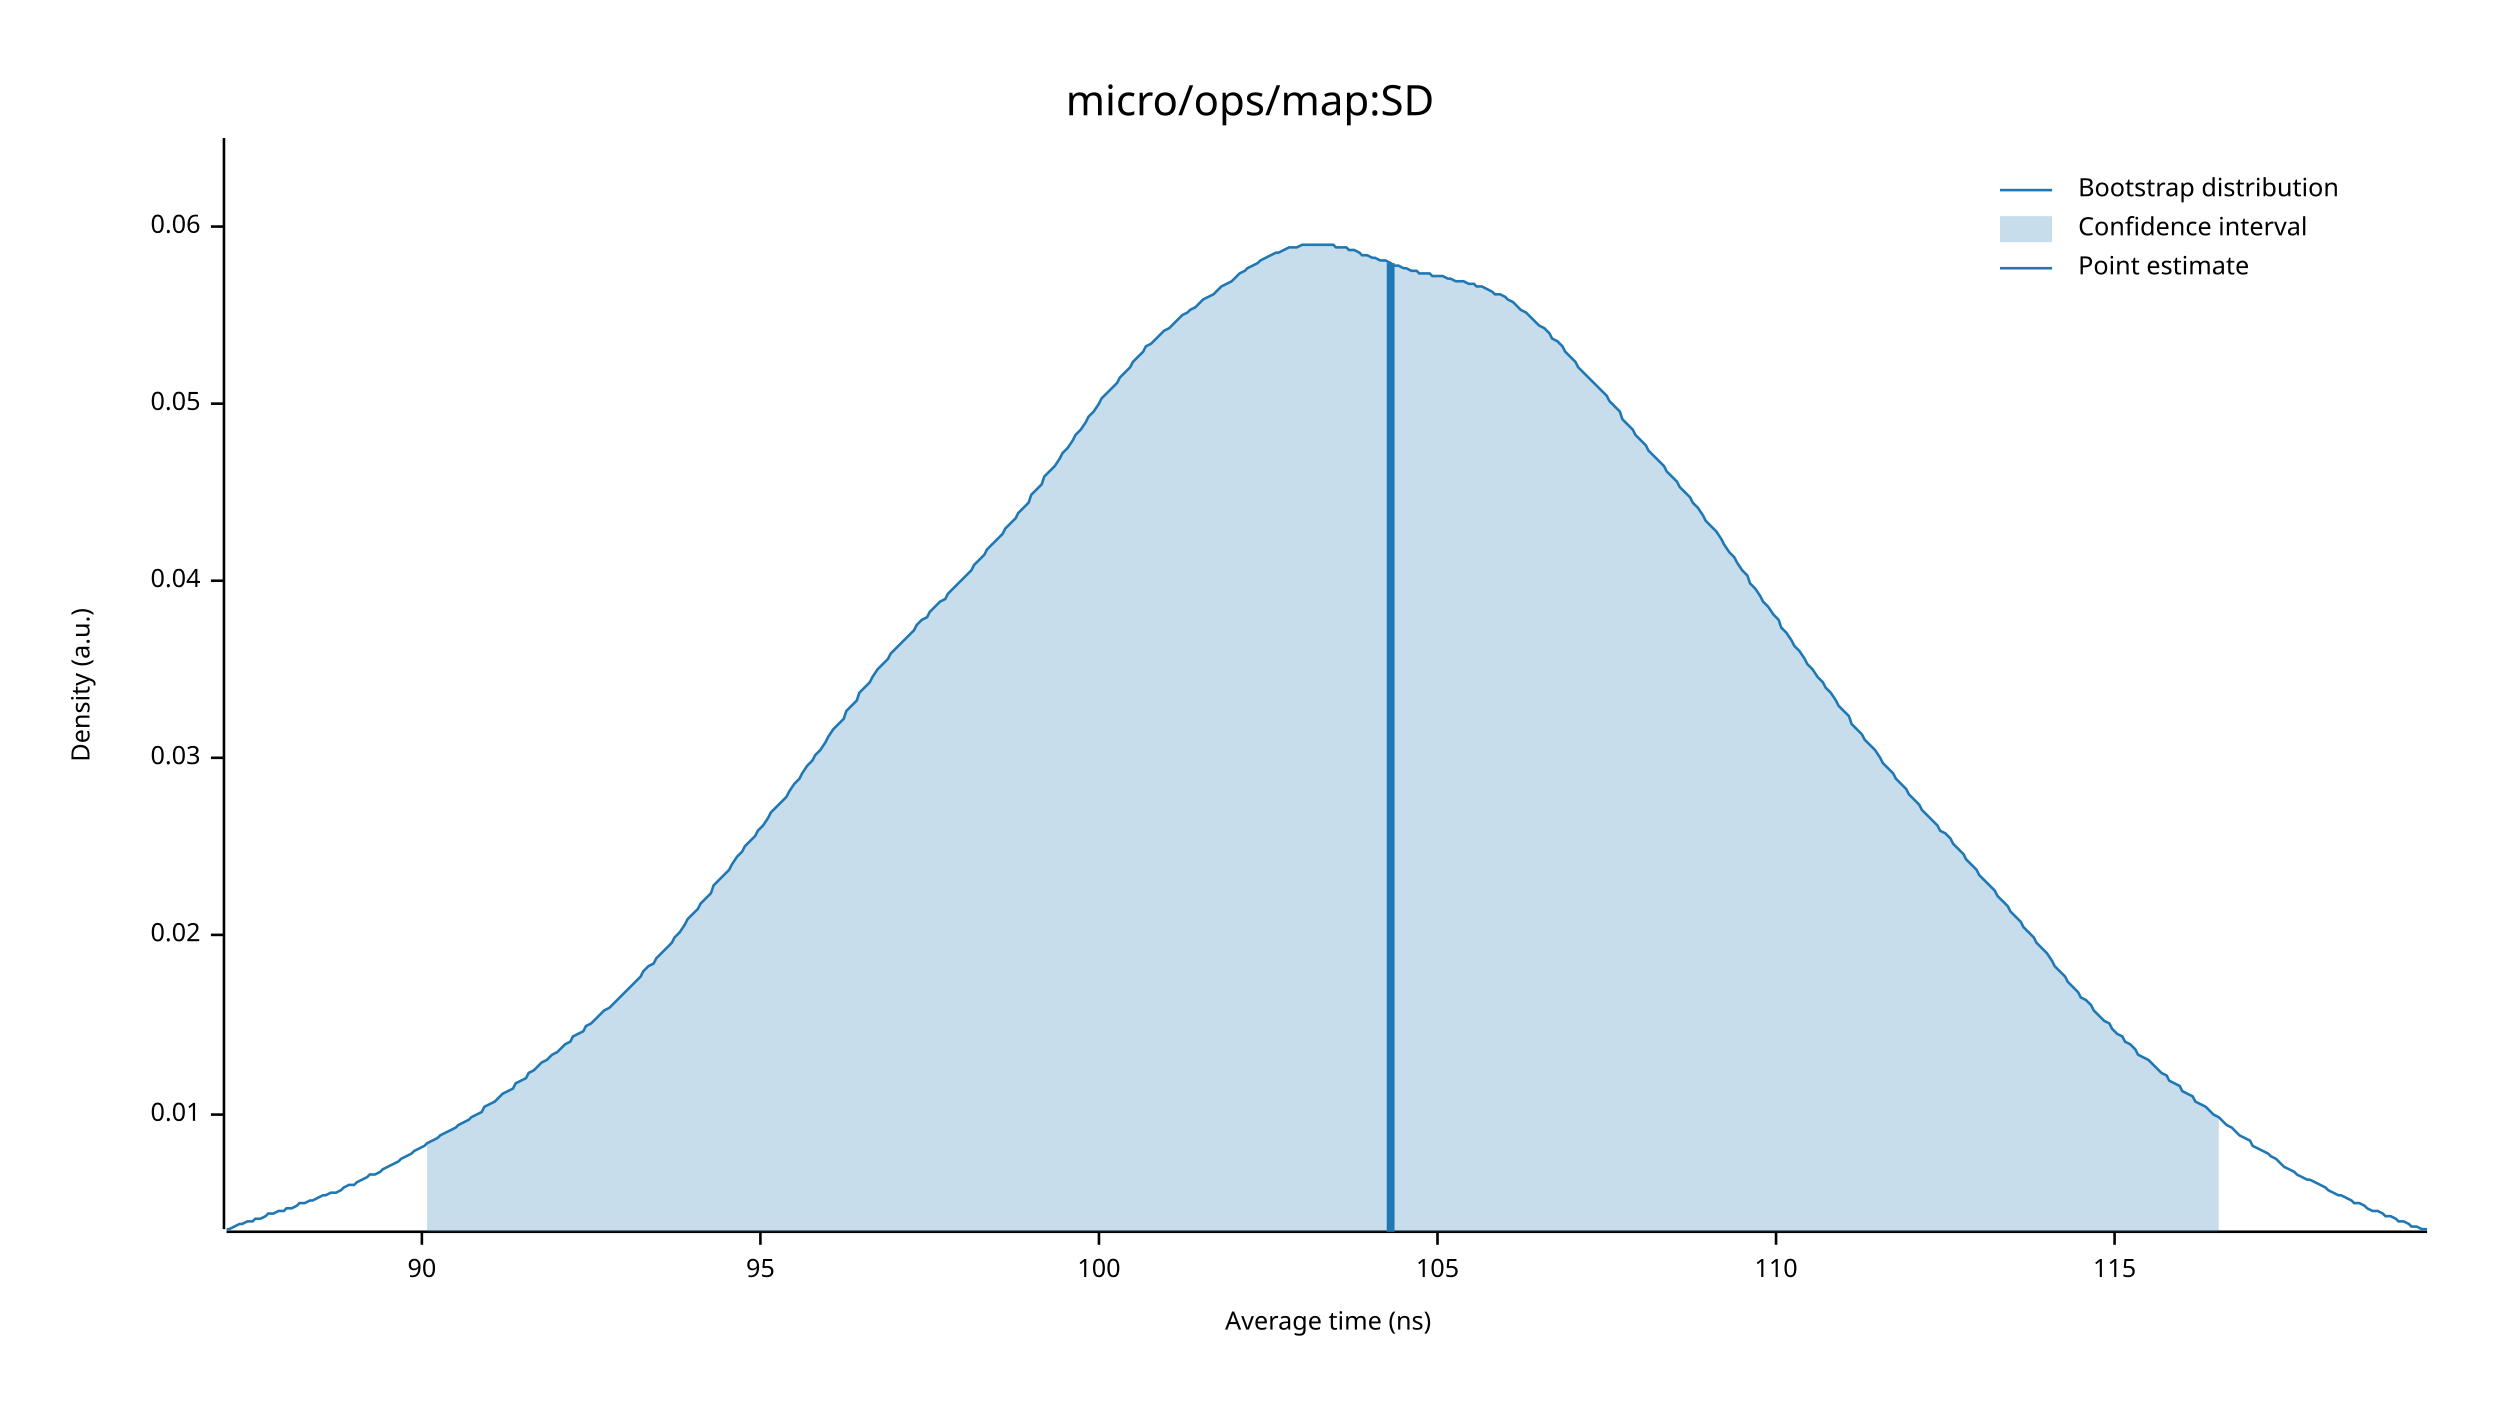
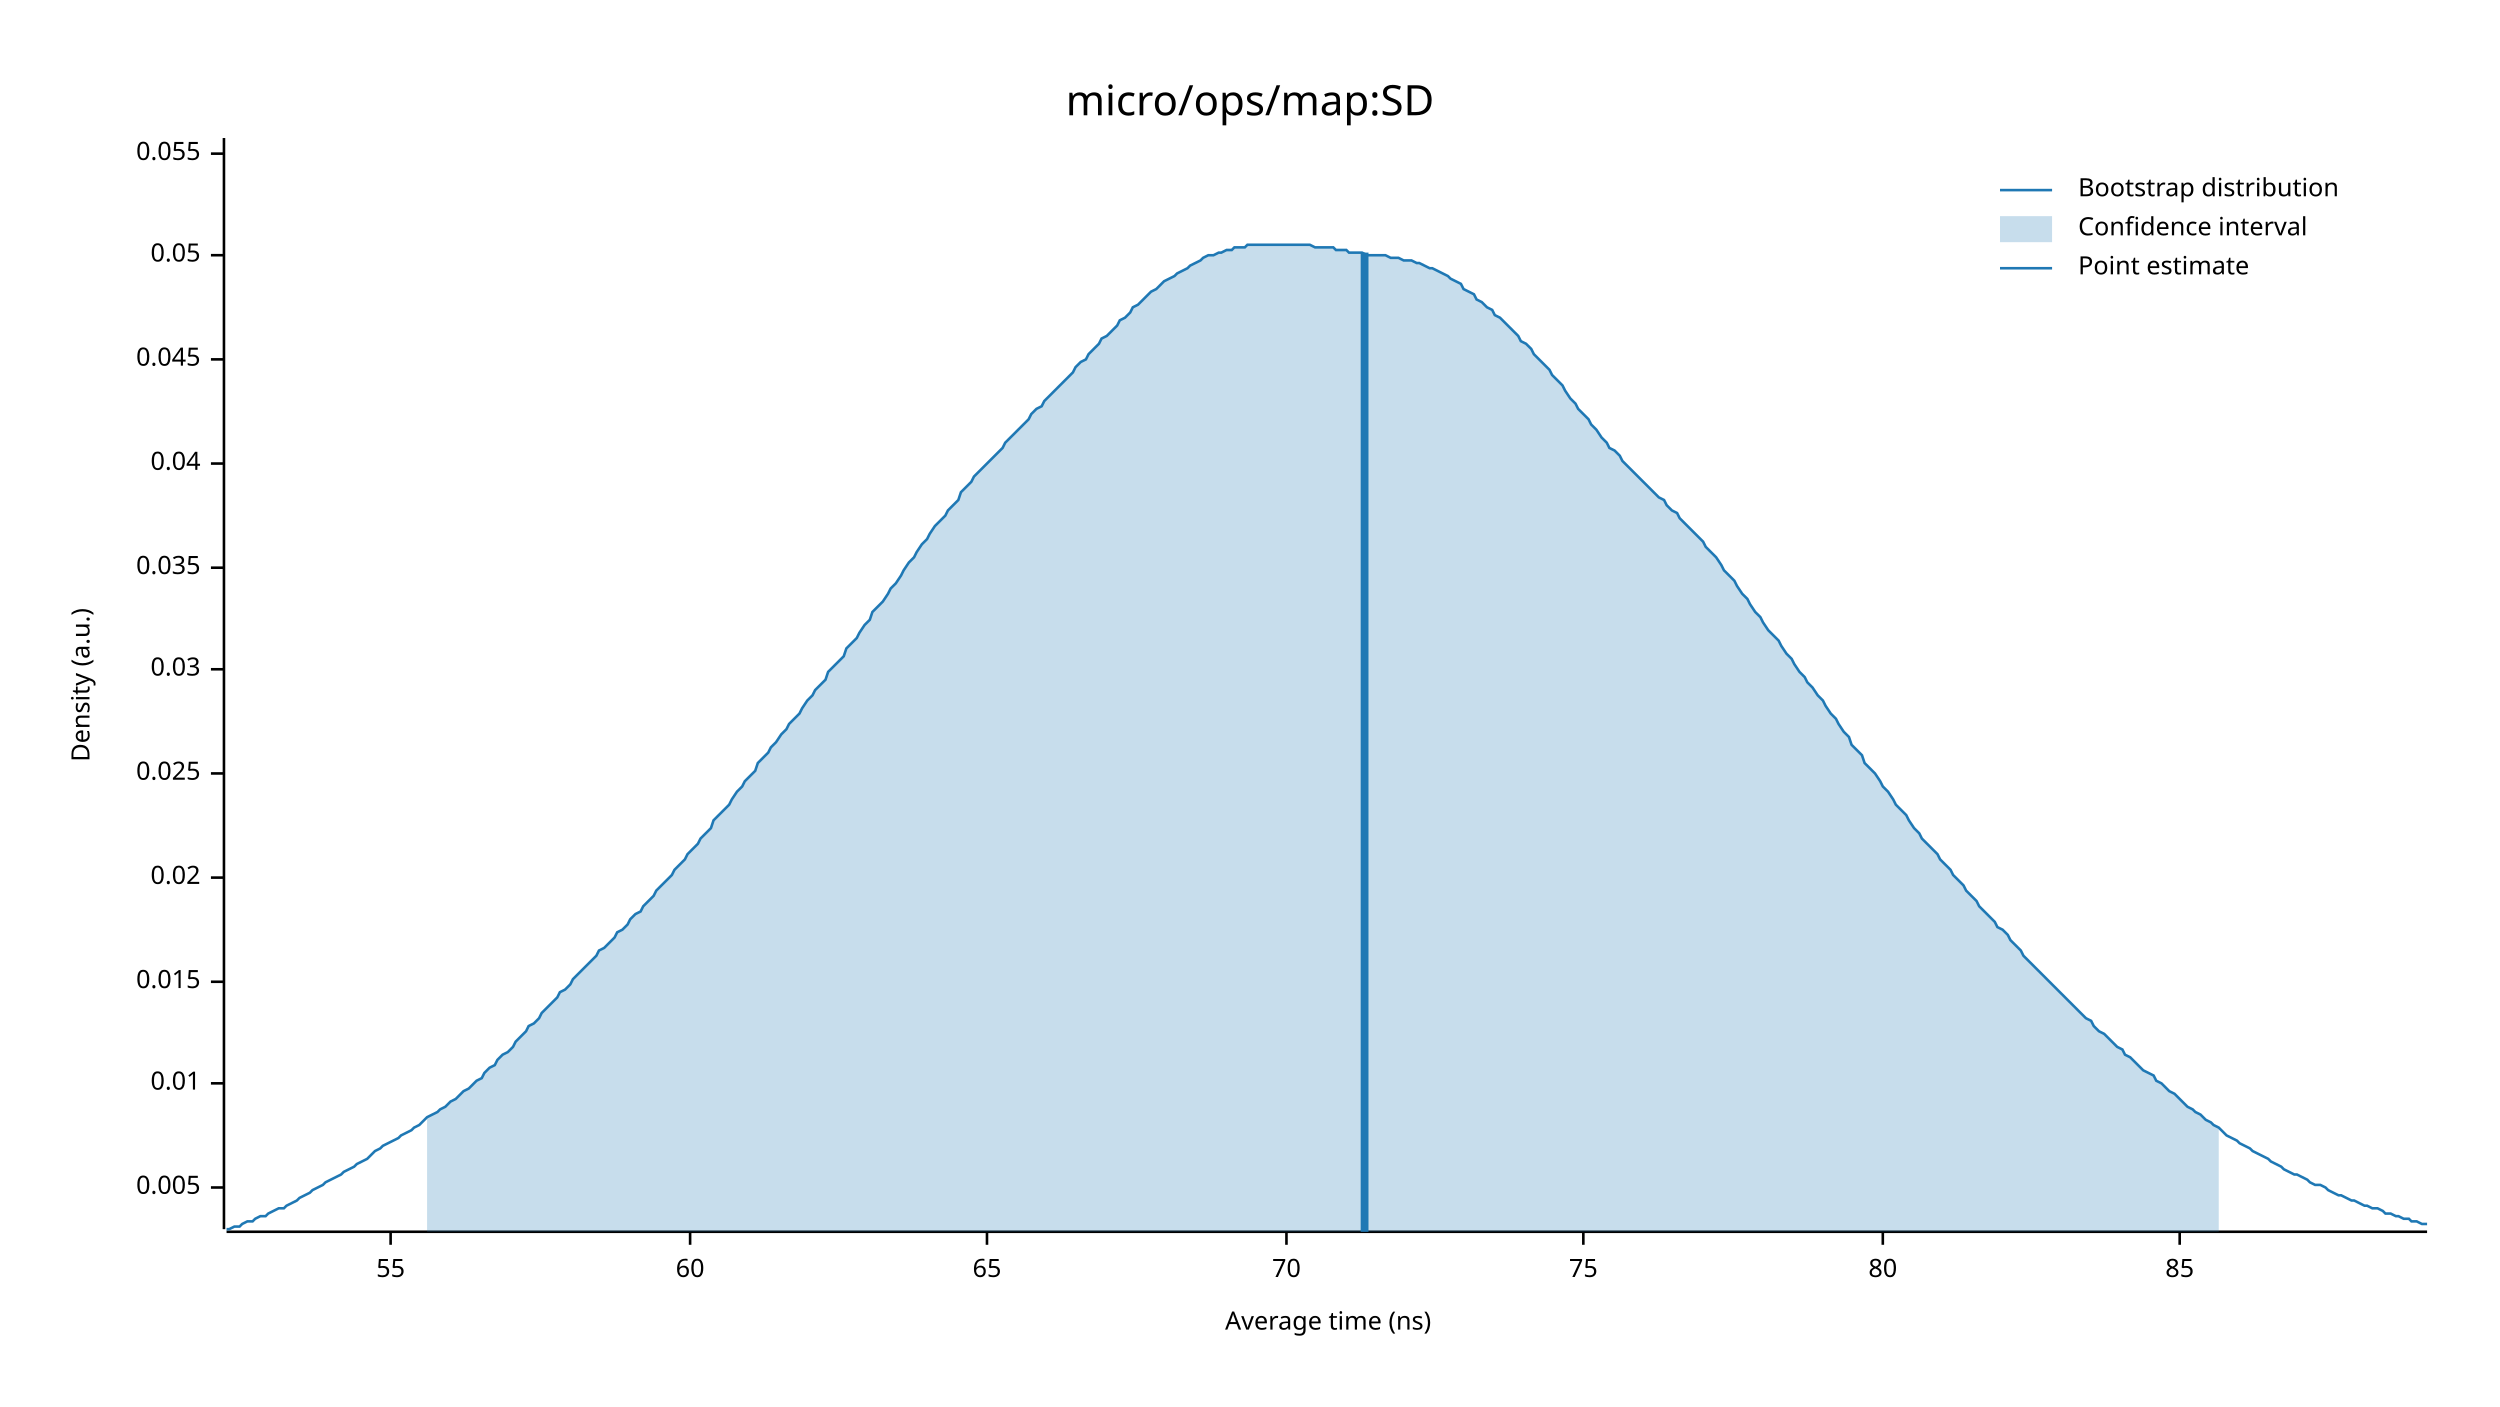
<svg xmlns="http://www.w3.org/2000/svg" width="960" height="540" viewBox="0 0 960 540">
  <text x="480" y="32" dy="0.76em" text-anchor="middle" font-family="sans-serif" font-size="16.129" opacity="1" fill="#000000">
micro/ops/map:SD
</text>
  <text x="27" y="263" dy="0.76em" text-anchor="middle" font-family="sans-serif" font-size="9.677" opacity="1" fill="#000000" transform="rotate(270, 27, 263)">
Density (a.u.)
</text>
  <text x="510" y="513" dy="-0.5ex" text-anchor="middle" font-family="sans-serif" font-size="9.677" opacity="1" fill="#000000">
Average time (ns)
</text>
  <polyline fill="none" opacity="1" stroke="#000000" stroke-width="1" points="86,53 86,472 " />
-   <text x="77" y="428" dy="0.5ex" text-anchor="end" font-family="sans-serif" font-size="9.677" opacity="1" fill="#000000">
+   <text x="77" y="456" dy="0.5ex" text-anchor="end" font-family="sans-serif" font-size="9.677" opacity="1" fill="#000000">
+ 0.005
+ </text>
+   <polyline fill="none" opacity="1" stroke="#000000" stroke-width="1" points="81,456 86,456 " />
+   <text x="77" y="416" dy="0.5ex" text-anchor="end" font-family="sans-serif" font-size="9.677" opacity="1" fill="#000000">
0.01
</text>
-   <polyline fill="none" opacity="1" stroke="#000000" stroke-width="1" points="81,428 86,428 " />
-   <text x="77" y="359" dy="0.5ex" text-anchor="end" font-family="sans-serif" font-size="9.677" opacity="1" fill="#000000">
+   <polyline fill="none" opacity="1" stroke="#000000" stroke-width="1" points="81,416 86,416 " />
+   <text x="77" y="377" dy="0.5ex" text-anchor="end" font-family="sans-serif" font-size="9.677" opacity="1" fill="#000000">
+ 0.015
+ </text>
+   <polyline fill="none" opacity="1" stroke="#000000" stroke-width="1" points="81,377 86,377 " />
+   <text x="77" y="337" dy="0.5ex" text-anchor="end" font-family="sans-serif" font-size="9.677" opacity="1" fill="#000000">
0.02
</text>
-   <polyline fill="none" opacity="1" stroke="#000000" stroke-width="1" points="81,359 86,359 " />
-   <text x="77" y="291" dy="0.5ex" text-anchor="end" font-family="sans-serif" font-size="9.677" opacity="1" fill="#000000">
+   <polyline fill="none" opacity="1" stroke="#000000" stroke-width="1" points="81,337 86,337 " />
+   <text x="77" y="297" dy="0.5ex" text-anchor="end" font-family="sans-serif" font-size="9.677" opacity="1" fill="#000000">
+ 0.025
+ </text>
+   <polyline fill="none" opacity="1" stroke="#000000" stroke-width="1" points="81,297 86,297 " />
+   <text x="77" y="257" dy="0.5ex" text-anchor="end" font-family="sans-serif" font-size="9.677" opacity="1" fill="#000000">
0.03
</text>
-   <polyline fill="none" opacity="1" stroke="#000000" stroke-width="1" points="81,291 86,291 " />
-   <text x="77" y="223" dy="0.5ex" text-anchor="end" font-family="sans-serif" font-size="9.677" opacity="1" fill="#000000">
+   <polyline fill="none" opacity="1" stroke="#000000" stroke-width="1" points="81,257 86,257 " />
+   <text x="77" y="218" dy="0.5ex" text-anchor="end" font-family="sans-serif" font-size="9.677" opacity="1" fill="#000000">
+ 0.035
+ </text>
+   <polyline fill="none" opacity="1" stroke="#000000" stroke-width="1" points="81,218 86,218 " />
+   <text x="77" y="178" dy="0.5ex" text-anchor="end" font-family="sans-serif" font-size="9.677" opacity="1" fill="#000000">
0.04
</text>
-   <polyline fill="none" opacity="1" stroke="#000000" stroke-width="1" points="81,223 86,223 " />
-   <text x="77" y="155" dy="0.5ex" text-anchor="end" font-family="sans-serif" font-size="9.677" opacity="1" fill="#000000">
+   <polyline fill="none" opacity="1" stroke="#000000" stroke-width="1" points="81,178 86,178 " />
+   <text x="77" y="138" dy="0.5ex" text-anchor="end" font-family="sans-serif" font-size="9.677" opacity="1" fill="#000000">
+ 0.045
+ </text>
+   <polyline fill="none" opacity="1" stroke="#000000" stroke-width="1" points="81,138 86,138 " />
+   <text x="77" y="98" dy="0.5ex" text-anchor="end" font-family="sans-serif" font-size="9.677" opacity="1" fill="#000000">
0.05
</text>
-   <polyline fill="none" opacity="1" stroke="#000000" stroke-width="1" points="81,155 86,155 " />
-   <text x="77" y="87" dy="0.5ex" text-anchor="end" font-family="sans-serif" font-size="9.677" opacity="1" fill="#000000">
- 0.06
+   <polyline fill="none" opacity="1" stroke="#000000" stroke-width="1" points="81,98 86,98 " />
+   <text x="77" y="59" dy="0.5ex" text-anchor="end" font-family="sans-serif" font-size="9.677" opacity="1" fill="#000000">
+ 0.055
</text>
-   <polyline fill="none" opacity="1" stroke="#000000" stroke-width="1" points="81,87 86,87 " />
+   <polyline fill="none" opacity="1" stroke="#000000" stroke-width="1" points="81,59 86,59 " />
  <polyline fill="none" opacity="1" stroke="#000000" stroke-width="1" points="87,473 932,473 " />
-   <text x="162" y="483" dy="0.76em" text-anchor="middle" font-family="sans-serif" font-size="9.677" opacity="1" fill="#000000">
- 90
+   <text x="150" y="483" dy="0.76em" text-anchor="middle" font-family="sans-serif" font-size="9.677" opacity="1" fill="#000000">
+ 55
</text>
-   <polyline fill="none" opacity="1" stroke="#000000" stroke-width="1" points="162,473 162,478 " />
-   <text x="292" y="483" dy="0.76em" text-anchor="middle" font-family="sans-serif" font-size="9.677" opacity="1" fill="#000000">
- 95
+   <polyline fill="none" opacity="1" stroke="#000000" stroke-width="1" points="150,473 150,478 " />
+   <text x="265" y="483" dy="0.76em" text-anchor="middle" font-family="sans-serif" font-size="9.677" opacity="1" fill="#000000">
+ 60
</text>
-   <polyline fill="none" opacity="1" stroke="#000000" stroke-width="1" points="292,473 292,478 " />
-   <text x="422" y="483" dy="0.76em" text-anchor="middle" font-family="sans-serif" font-size="9.677" opacity="1" fill="#000000">
- 100
+   <polyline fill="none" opacity="1" stroke="#000000" stroke-width="1" points="265,473 265,478 " />
+   <text x="379" y="483" dy="0.76em" text-anchor="middle" font-family="sans-serif" font-size="9.677" opacity="1" fill="#000000">
+ 65
</text>
-   <polyline fill="none" opacity="1" stroke="#000000" stroke-width="1" points="422,473 422,478 " />
-   <text x="552" y="483" dy="0.76em" text-anchor="middle" font-family="sans-serif" font-size="9.677" opacity="1" fill="#000000">
- 105
+   <polyline fill="none" opacity="1" stroke="#000000" stroke-width="1" points="379,473 379,478 " />
+   <text x="494" y="483" dy="0.76em" text-anchor="middle" font-family="sans-serif" font-size="9.677" opacity="1" fill="#000000">
+ 70
</text>
-   <polyline fill="none" opacity="1" stroke="#000000" stroke-width="1" points="552,473 552,478 " />
-   <text x="682" y="483" dy="0.76em" text-anchor="middle" font-family="sans-serif" font-size="9.677" opacity="1" fill="#000000">
- 110
+   <polyline fill="none" opacity="1" stroke="#000000" stroke-width="1" points="494,473 494,478 " />
+   <text x="608" y="483" dy="0.76em" text-anchor="middle" font-family="sans-serif" font-size="9.677" opacity="1" fill="#000000">
+ 75
</text>
-   <polyline fill="none" opacity="1" stroke="#000000" stroke-width="1" points="682,473 682,478 " />
-   <text x="812" y="483" dy="0.76em" text-anchor="middle" font-family="sans-serif" font-size="9.677" opacity="1" fill="#000000">
- 115
+   <polyline fill="none" opacity="1" stroke="#000000" stroke-width="1" points="608,473 608,478 " />
+   <text x="723" y="483" dy="0.76em" text-anchor="middle" font-family="sans-serif" font-size="9.677" opacity="1" fill="#000000">
+ 80
</text>
-   <polyline fill="none" opacity="1" stroke="#000000" stroke-width="1" points="812,473 812,478 " />
-   <polyline fill="none" opacity="1" stroke="#1F78B4" stroke-width="1" points="87,472 88,472 90,471 92,470 93,470 95,469 97,469 98,468 100,468 102,467 103,466 105,466 107,465 109,465 110,464 112,464 114,463 115,462 117,462 119,461 120,461 122,460 124,459 125,459 127,458 129,458 131,457 132,456 134,455 136,455 137,454 139,453 141,452 142,451 144,451 146,450 147,449 149,448 151,447 153,446 154,445 156,444 158,443 159,442 161,441 163,440 164,439 166,438 168,437 169,436 171,435 173,434 175,433 176,432 178,431 180,430 181,429 183,428 185,427 186,425 188,424 190,423 191,422 193,420 195,419 197,418 198,416 200,415 202,414 203,412 205,411 207,409 208,408 210,407 212,405 214,404 215,403 217,401 219,400 220,398 222,397 224,396 225,394 227,393 229,391 230,390 232,388 234,387 236,385 237,384 239,382 241,380 242,379 244,377 246,375 247,373 249,371 251,370 252,368 254,366 256,364 258,362 259,360 261,358 263,355 264,353 266,351 268,349 269,347 271,345 273,343 274,340 276,338 278,336 280,334 281,332 283,329 285,327 286,325 288,323 290,321 291,319 293,317 295,314 296,312 298,310 300,308 302,306 303,304 305,301 307,299 308,297 310,294 312,292 313,290 315,288 317,285 318,283 320,280 322,278 324,276 325,273 327,271 329,269 330,266 332,264 334,262 335,260 337,257 339,255 341,253 342,251 344,249 346,247 347,246 349,244 351,242 352,240 354,238 356,237 357,235 359,233 361,231 363,230 364,228 366,226 368,224 369,223 371,221 373,219 374,217 376,215 378,213 379,211 381,209 383,207 385,205 386,203 388,201 390,199 391,197 393,195 395,193 396,190 398,188 400,186 401,183 403,181 405,179 407,176 408,174 410,172 412,169 413,167 415,165 417,162 418,160 420,158 422,155 423,153 425,151 427,149 429,147 430,145 432,143 434,141 435,139 437,137 439,135 440,133 442,132 444,130 445,129 447,127 449,126 451,124 452,123 454,121 456,120 457,119 459,118 461,116 462,115 464,114 466,113 468,111 469,110 471,109 473,108 474,107 476,105 478,104 479,103 481,102 483,101 484,100 486,99 488,98 490,97 491,97 493,96 495,95 496,95 498,95 500,94 501,94 503,94 505,94 506,94 508,94 510,94 512,94 513,95 515,95 517,95 518,96 520,96 522,97 523,98 525,98 527,99 528,99 530,100 532,100 534,101 535,102 537,102 539,103 540,103 542,104 544,104 545,105 547,105 549,105 550,106 552,106 554,106 556,107 557,107 559,108 561,108 562,108 564,109 566,109 567,110 569,110 571,111 573,112 574,113 576,113 578,114 579,115 581,116 583,118 584,119 586,120 588,122 589,123 591,125 593,126 595,128 596,130 598,131 600,133 601,135 603,137 605,139 606,141 608,143 610,145 611,146 613,148 615,150 617,152 618,154 620,156 622,158 623,161 625,163 627,165 628,167 630,169 632,171 633,173 635,175 637,177 639,179 640,181 642,183 644,185 645,187 647,189 649,191 650,193 652,195 654,198 655,200 657,202 659,204 661,207 662,209 664,212 666,214 667,216 669,219 671,221 672,224 674,226 676,229 677,231 679,233 681,236 683,238 684,241 686,243 688,246 689,248 691,250 693,253 694,255 696,257 698,260 700,262 701,264 703,266 705,269 706,271 708,273 710,275 711,278 713,280 715,282 716,284 718,286 720,288 722,291 723,293 725,295 727,297 728,299 730,301 732,303 733,305 735,307 737,309 738,311 740,313 742,315 744,317 745,319 747,320 749,322 750,324 752,326 754,328 755,330 757,332 759,334 760,336 762,338 764,340 766,342 767,344 769,346 771,348 772,350 774,352 776,354 777,356 779,358 781,360 782,362 784,364 786,366 788,369 789,371 791,373 793,375 794,377 796,379 798,381 799,383 801,384 803,386 804,388 806,390 808,392 810,393 811,395 813,397 815,398 816,400 818,401 820,403 821,405 823,406 825,407 827,409 828,410 830,412 832,413 833,415 835,416 837,417 838,419 840,420 842,421 843,423 845,424 847,425 849,427 850,428 852,429 854,431 855,432 857,433 859,435 860,436 862,437 864,438 865,440 867,441 869,442 871,443 872,444 874,445 876,447 877,448 879,449 881,450 882,451 884,452 886,453 887,453 889,454 891,455 893,456 894,457 896,458 898,459 899,459 901,460 903,461 904,462 906,462 908,463 909,464 911,465 913,465 915,466 916,467 918,467 920,468 921,469 923,469 925,470 926,471 928,471 930,472 932,472 " />
-   <polygon opacity="0.25" fill="#1F78B4" points="164,439 166,438 168,437 169,436 171,435 173,434 175,433 176,432 178,431 180,430 181,429 183,428 185,427 186,425 188,424 190,423 191,422 193,420 195,419 197,418 198,416 200,415 202,414 203,412 205,411 207,409 208,408 210,407 212,405 214,404 215,403 217,401 219,400 220,398 222,397 224,396 225,394 227,393 229,391 230,390 232,388 234,387 236,385 237,384 239,382 241,380 242,379 244,377 246,375 247,373 249,371 251,370 252,368 254,366 256,364 258,362 259,360 261,358 263,355 264,353 266,351 268,349 269,347 271,345 273,343 274,340 276,338 278,336 280,334 281,332 283,329 285,327 286,325 288,323 290,321 291,319 293,317 295,314 296,312 298,310 300,308 302,306 303,304 305,301 307,299 308,297 310,294 312,292 313,290 315,288 317,285 318,283 320,280 322,278 324,276 325,273 327,271 329,269 330,266 332,264 334,262 335,260 337,257 339,255 341,253 342,251 344,249 346,247 347,246 349,244 351,242 352,240 354,238 356,237 357,235 359,233 361,231 363,230 364,228 366,226 368,224 369,223 371,221 373,219 374,217 376,215 378,213 379,211 381,209 383,207 385,205 386,203 388,201 390,199 391,197 393,195 395,193 396,190 398,188 400,186 401,183 403,181 405,179 407,176 408,174 410,172 412,169 413,167 415,165 417,162 418,160 420,158 422,155 423,153 425,151 427,149 429,147 430,145 432,143 434,141 435,139 437,137 439,135 440,133 442,132 444,130 445,129 447,127 449,126 451,124 452,123 454,121 456,120 457,119 459,118 461,116 462,115 464,114 466,113 468,111 469,110 471,109 473,108 474,107 476,105 478,104 479,103 481,102 483,101 484,100 486,99 488,98 490,97 491,97 493,96 495,95 496,95 498,95 500,94 501,94 503,94 505,94 506,94 508,94 510,94 512,94 513,95 515,95 517,95 518,96 520,96 522,97 523,98 525,98 527,99 528,99 530,100 532,100 534,101 535,102 537,102 539,103 540,103 542,104 544,104 545,105 547,105 549,105 550,106 552,106 554,106 556,107 557,107 559,108 561,108 562,108 564,109 566,109 567,110 569,110 571,111 573,112 574,113 576,113 578,114 579,115 581,116 583,118 584,119 586,120 588,122 589,123 591,125 593,126 595,128 596,130 598,131 600,133 601,135 603,137 605,139 606,141 608,143 610,145 611,146 613,148 615,150 617,152 618,154 620,156 622,158 623,161 625,163 627,165 628,167 630,169 632,171 633,173 635,175 637,177 639,179 640,181 642,183 644,185 645,187 647,189 649,191 650,193 652,195 654,198 655,200 657,202 659,204 661,207 662,209 664,212 666,214 667,216 669,219 671,221 672,224 674,226 676,229 677,231 679,233 681,236 683,238 684,241 686,243 688,246 689,248 691,250 693,253 694,255 696,257 698,260 700,262 701,264 703,266 705,269 706,271 708,273 710,275 711,278 713,280 715,282 716,284 718,286 720,288 722,291 723,293 725,295 727,297 728,299 730,301 732,303 733,305 735,307 737,309 738,311 740,313 742,315 744,317 745,319 747,320 749,322 750,324 752,326 754,328 755,330 757,332 759,334 760,336 762,338 764,340 766,342 767,344 769,346 771,348 772,350 774,352 776,354 777,356 779,358 781,360 782,362 784,364 786,366 788,369 789,371 791,373 793,375 794,377 796,379 798,381 799,383 801,384 803,386 804,388 806,390 808,392 810,393 811,395 813,397 815,398 816,400 818,401 820,403 821,405 823,406 825,407 827,409 828,410 830,412 832,413 833,415 835,416 837,417 838,419 840,420 842,421 843,423 845,424 847,425 849,427 850,428 852,429 852,473 164,473 " />
-   <polyline fill="none" opacity="1" stroke="#1F78B4" stroke-width="3" points="534,473 534,101 " />
+   <polyline fill="none" opacity="1" stroke="#000000" stroke-width="1" points="723,473 723,478 " />
+   <text x="837" y="483" dy="0.76em" text-anchor="middle" font-family="sans-serif" font-size="9.677" opacity="1" fill="#000000">
+ 85
+ </text>
+   <polyline fill="none" opacity="1" stroke="#000000" stroke-width="1" points="837,473 837,478 " />
+   <polyline fill="none" opacity="1" stroke="#1F78B4" stroke-width="1" points="87,472 88,472 90,471 92,471 93,470 95,469 97,469 98,468 100,467 102,467 103,466 105,465 107,464 109,464 110,463 112,462 114,461 115,460 117,459 119,458 120,457 122,456 124,455 125,454 127,453 129,452 131,451 132,450 134,449 136,448 137,447 139,446 141,445 142,444 144,442 146,441 147,440 149,439 151,438 153,437 154,436 156,435 158,434 159,433 161,432 163,430 164,429 166,428 168,427 169,426 171,425 173,423 175,422 176,421 178,419 180,418 181,417 183,415 185,414 186,412 188,410 190,409 191,407 193,405 195,404 197,402 198,400 200,398 202,396 203,394 205,393 207,391 208,389 210,387 212,385 214,383 215,381 217,380 219,378 220,376 222,374 224,372 225,371 227,369 229,367 230,365 232,364 234,362 236,360 237,358 239,357 241,355 242,353 244,351 246,350 247,348 249,346 251,344 252,342 254,340 256,338 258,336 259,334 261,332 263,330 264,328 266,326 268,324 269,322 271,320 273,318 274,315 276,313 278,311 280,309 281,307 283,304 285,302 286,300 288,298 290,296 291,293 293,291 295,289 296,287 298,285 300,282 302,280 303,278 305,276 307,274 308,272 310,269 312,267 313,265 315,263 317,261 318,258 320,256 322,254 324,252 325,249 327,247 329,245 330,243 332,240 334,238 335,235 337,233 339,231 341,228 342,226 344,224 346,221 347,219 349,216 351,214 352,212 354,209 356,207 357,205 359,202 361,200 363,198 364,196 366,194 368,192 369,189 371,187 373,185 374,183 376,181 378,179 379,178 381,176 383,174 385,172 386,170 388,168 390,166 391,165 393,163 395,161 396,159 398,157 400,156 401,154 403,152 405,150 407,148 408,147 410,145 412,143 413,141 415,139 417,138 418,136 420,134 422,132 423,130 425,129 427,127 429,125 430,123 432,122 434,120 435,118 437,117 439,115 440,114 442,112 444,111 445,110 447,108 449,107 451,106 452,105 454,104 456,103 457,102 459,101 461,100 462,99 464,98 466,98 468,97 469,97 471,96 473,96 474,95 476,95 478,95 479,94 481,94 483,94 484,94 486,94 488,94 490,94 491,94 493,94 495,94 496,94 498,94 500,94 501,94 503,94 505,95 506,95 508,95 510,95 512,95 513,96 515,96 517,96 518,97 520,97 522,97 523,97 525,98 527,98 528,98 530,98 532,98 534,99 535,99 537,99 539,100 540,100 542,100 544,101 545,101 547,102 549,103 550,103 552,104 554,105 556,106 557,107 559,108 561,109 562,111 564,112 566,113 567,115 569,116 571,118 573,119 574,121 576,122 578,124 579,125 581,127 583,129 584,131 586,132 588,134 589,136 591,138 593,140 595,142 596,144 598,146 600,148 601,150 603,153 605,155 606,157 608,159 610,161 611,163 613,165 615,168 617,170 618,172 620,173 622,175 623,177 625,179 627,181 628,182 630,184 632,186 633,187 635,189 637,191 639,192 640,194 642,196 644,197 645,199 647,201 649,203 650,204 652,206 654,208 655,210 657,212 659,214 661,217 662,219 664,221 666,223 667,225 669,228 671,230 672,232 674,235 676,237 677,239 679,242 681,244 683,246 684,248 686,251 688,253 689,255 691,258 693,260 694,262 696,264 698,267 700,269 701,271 703,274 705,276 706,278 708,281 710,283 711,286 713,288 715,290 716,293 718,295 720,297 722,300 723,302 725,304 727,307 728,309 730,311 732,313 733,315 735,318 737,320 738,322 740,324 742,326 744,328 745,330 747,332 749,334 750,336 752,338 754,340 755,342 757,344 759,346 760,348 762,350 764,352 766,354 767,356 769,357 771,359 772,361 774,363 776,365 777,367 779,369 781,371 782,372 784,374 786,376 788,378 789,379 791,381 793,383 794,384 796,386 798,388 799,389 801,391 803,392 804,394 806,396 808,397 810,399 811,400 813,402 815,403 816,405 818,406 820,408 821,409 823,411 825,412 827,413 828,415 830,416 832,418 833,419 835,420 837,422 838,423 840,425 842,426 843,427 845,428 847,430 849,431 850,432 852,433 854,435 855,436 857,437 859,438 860,439 862,440 864,441 865,442 867,443 869,444 871,445 872,446 874,447 876,448 877,449 879,450 881,451 882,451 884,452 886,453 887,454 889,455 891,455 893,456 894,457 896,458 898,459 899,459 901,460 903,461 904,461 906,462 908,463 909,463 911,464 913,464 915,465 916,466 918,466 920,467 921,467 923,468 925,468 926,469 928,469 930,470 932,470 " />
+   <polygon opacity="0.25" fill="#1F78B4" points="164,429 166,428 168,427 169,426 171,425 173,423 175,422 176,421 178,419 180,418 181,417 183,415 185,414 186,412 188,410 190,409 191,407 193,405 195,404 197,402 198,400 200,398 202,396 203,394 205,393 207,391 208,389 210,387 212,385 214,383 215,381 217,380 219,378 220,376 222,374 224,372 225,371 227,369 229,367 230,365 232,364 234,362 236,360 237,358 239,357 241,355 242,353 244,351 246,350 247,348 249,346 251,344 252,342 254,340 256,338 258,336 259,334 261,332 263,330 264,328 266,326 268,324 269,322 271,320 273,318 274,315 276,313 278,311 280,309 281,307 283,304 285,302 286,300 288,298 290,296 291,293 293,291 295,289 296,287 298,285 300,282 302,280 303,278 305,276 307,274 308,272 310,269 312,267 313,265 315,263 317,261 318,258 320,256 322,254 324,252 325,249 327,247 329,245 330,243 332,240 334,238 335,235 337,233 339,231 341,228 342,226 344,224 346,221 347,219 349,216 351,214 352,212 354,209 356,207 357,205 359,202 361,200 363,198 364,196 366,194 368,192 369,189 371,187 373,185 374,183 376,181 378,179 379,178 381,176 383,174 385,172 386,170 388,168 390,166 391,165 393,163 395,161 396,159 398,157 400,156 401,154 403,152 405,150 407,148 408,147 410,145 412,143 413,141 415,139 417,138 418,136 420,134 422,132 423,130 425,129 427,127 429,125 430,123 432,122 434,120 435,118 437,117 439,115 440,114 442,112 444,111 445,110 447,108 449,107 451,106 452,105 454,104 456,103 457,102 459,101 461,100 462,99 464,98 466,98 468,97 469,97 471,96 473,96 474,95 476,95 478,95 479,94 481,94 483,94 484,94 486,94 488,94 490,94 491,94 493,94 495,94 496,94 498,94 500,94 501,94 503,94 505,95 506,95 508,95 510,95 512,95 513,96 515,96 517,96 518,97 520,97 522,97 523,97 525,98 527,98 528,98 530,98 532,98 534,99 535,99 537,99 539,100 540,100 542,100 544,101 545,101 547,102 549,103 550,103 552,104 554,105 556,106 557,107 559,108 561,109 562,111 564,112 566,113 567,115 569,116 571,118 573,119 574,121 576,122 578,124 579,125 581,127 583,129 584,131 586,132 588,134 589,136 591,138 593,140 595,142 596,144 598,146 600,148 601,150 603,153 605,155 606,157 608,159 610,161 611,163 613,165 615,168 617,170 618,172 620,173 622,175 623,177 625,179 627,181 628,182 630,184 632,186 633,187 635,189 637,191 639,192 640,194 642,196 644,197 645,199 647,201 649,203 650,204 652,206 654,208 655,210 657,212 659,214 661,217 662,219 664,221 666,223 667,225 669,228 671,230 672,232 674,235 676,237 677,239 679,242 681,244 683,246 684,248 686,251 688,253 689,255 691,258 693,260 694,262 696,264 698,267 700,269 701,271 703,274 705,276 706,278 708,281 710,283 711,286 713,288 715,290 716,293 718,295 720,297 722,300 723,302 725,304 727,307 728,309 730,311 732,313 733,315 735,318 737,320 738,322 740,324 742,326 744,328 745,330 747,332 749,334 750,336 752,338 754,340 755,342 757,344 759,346 760,348 762,350 764,352 766,354 767,356 769,357 771,359 772,361 774,363 776,365 777,367 779,369 781,371 782,372 784,374 786,376 788,378 789,379 791,381 793,383 794,384 796,386 798,388 799,389 801,391 803,392 804,394 806,396 808,397 810,399 811,400 813,402 815,403 816,405 818,406 820,408 821,409 823,411 825,412 827,413 828,415 830,416 832,418 833,419 835,420 837,422 838,423 840,425 842,426 843,427 845,428 847,430 849,431 850,432 852,433 852,473 164,473 " />
+   <polyline fill="none" opacity="1" stroke="#1F78B4" stroke-width="3" points="524,473 524,97 " />
  <text x="798" y="68" dy="0.76em" text-anchor="start" font-family="sans-serif" font-size="9.677" opacity="1" fill="#000000">
Bootstrap distribution
</text>
  <text x="798" y="83" dy="0.76em" text-anchor="start" font-family="sans-serif" font-size="9.677" opacity="1" fill="#000000">
Confidence interval
</text>
  <text x="798" y="98" dy="0.76em" text-anchor="start" font-family="sans-serif" font-size="9.677" opacity="1" fill="#000000">
Point estimate
</text>
  <polyline fill="none" opacity="1" stroke="#1F78B4" stroke-width="1" points="768,73 788,73 " />
  <rect x="768" y="83" width="20" height="10" opacity="0.25" fill="#1F78B4" stroke="none" />
  <polyline fill="none" opacity="1" stroke="#1F78B4" stroke-width="1" points="768,103 788,103 " />
</svg>
